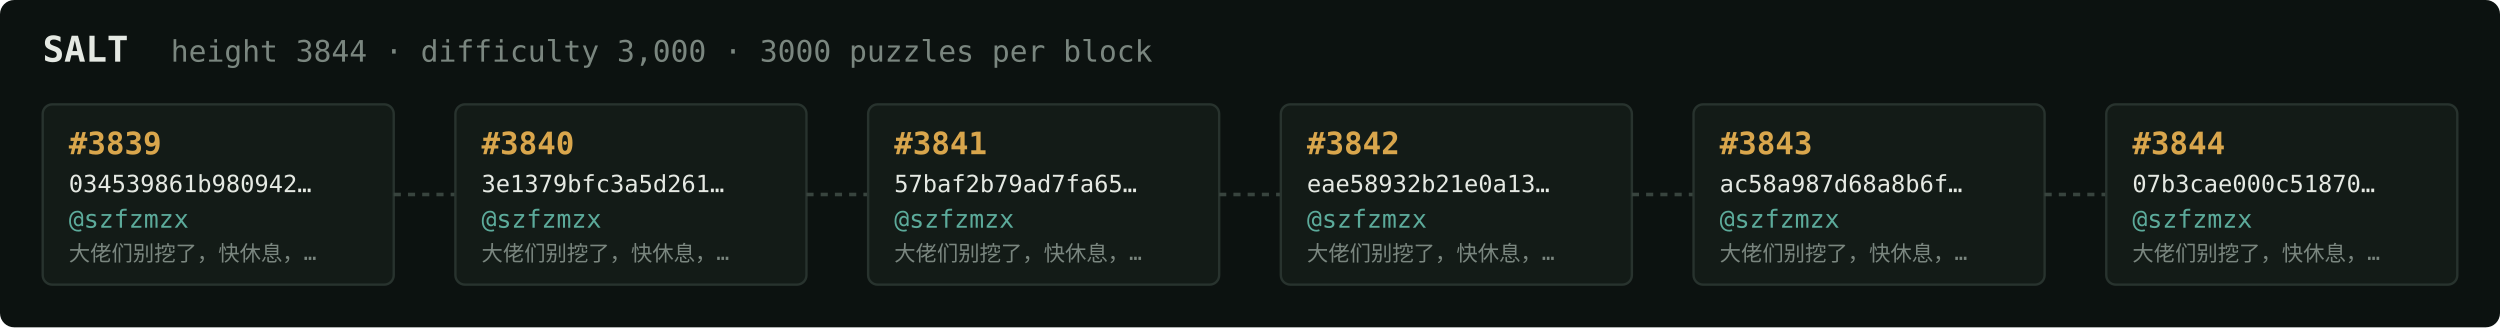
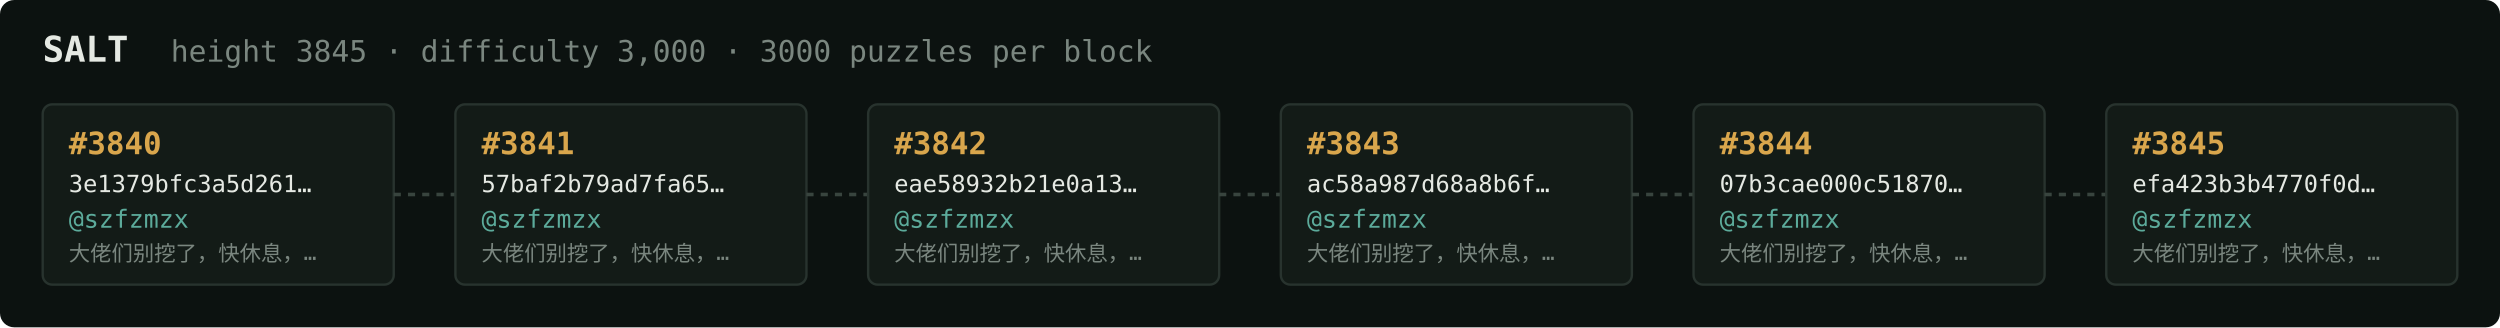
<svg xmlns="http://www.w3.org/2000/svg" width="1054" height="138" viewBox="0 0 1054 138" font-family="ui-monospace,SFMono-Regular,Menlo,monospace">
  <rect fill="#0c1210" width="1054" height="138" rx="6" />
  <text x="18" y="26" fill="#e5e9e3" font-size="15" font-weight="700">SALT</text>
-   <text x="72" y="26" fill="#7a867f" font-size="12.5">height 3844 · difficulty 3,000 · 3000 puzzles per block</text>
+   <text x="72" y="26" fill="#7a867f" font-size="12.5">height 3845 · difficulty 3,000 · 3000 puzzles per block</text>
  <rect x="18" y="44" width="148" height="76" rx="4" fill="#131b17" stroke="#28332e" stroke-width="1" />
-   <text x="29" y="65" fill="#d9a64c" font-size="13" font-weight="700">#3839</text>
-   <text x="29" y="81" fill="#e5e9e3" font-size="10">034539861b980942…</text>
+   <text x="29" y="65" fill="#d9a64c" font-size="13" font-weight="700">#3840</text>
+   <text x="29" y="81" fill="#e5e9e3" font-size="10">3e1379bfc3a5d261…</text>
  <text x="29" y="96" fill="#5cab9b" font-size="10.5">@szfzmzx</text>
  <text x="29" y="110" fill="#7a867f" font-size="9">大佬们别挖了，快休息，…</text>
  <line x1="166" y1="82.0" x2="192" y2="82.0" stroke="#38443e" stroke-width="1.5" stroke-dasharray="3 3" />
  <rect x="192" y="44" width="148" height="76" rx="4" fill="#131b17" stroke="#28332e" stroke-width="1" />
-   <text x="203" y="65" fill="#d9a64c" font-size="13" font-weight="700">#3840</text>
-   <text x="203" y="81" fill="#e5e9e3" font-size="10">3e1379bfc3a5d261…</text>
+   <text x="203" y="65" fill="#d9a64c" font-size="13" font-weight="700">#3841</text>
+   <text x="203" y="81" fill="#e5e9e3" font-size="10">57baf2b79ad7fa65…</text>
  <text x="203" y="96" fill="#5cab9b" font-size="10.5">@szfzmzx</text>
  <text x="203" y="110" fill="#7a867f" font-size="9">大佬们别挖了，快休息，…</text>
  <line x1="340" y1="82.0" x2="366" y2="82.0" stroke="#38443e" stroke-width="1.5" stroke-dasharray="3 3" />
  <rect x="366" y="44" width="148" height="76" rx="4" fill="#131b17" stroke="#28332e" stroke-width="1" />
-   <text x="377" y="65" fill="#d9a64c" font-size="13" font-weight="700">#3841</text>
-   <text x="377" y="81" fill="#e5e9e3" font-size="10">57baf2b79ad7fa65…</text>
+   <text x="377" y="65" fill="#d9a64c" font-size="13" font-weight="700">#3842</text>
+   <text x="377" y="81" fill="#e5e9e3" font-size="10">eae58932b21e0a13…</text>
  <text x="377" y="96" fill="#5cab9b" font-size="10.5">@szfzmzx</text>
  <text x="377" y="110" fill="#7a867f" font-size="9">大佬们别挖了，快休息，…</text>
  <line x1="514" y1="82.0" x2="540" y2="82.0" stroke="#38443e" stroke-width="1.5" stroke-dasharray="3 3" />
  <rect x="540" y="44" width="148" height="76" rx="4" fill="#131b17" stroke="#28332e" stroke-width="1" />
-   <text x="551" y="65" fill="#d9a64c" font-size="13" font-weight="700">#3842</text>
-   <text x="551" y="81" fill="#e5e9e3" font-size="10">eae58932b21e0a13…</text>
+   <text x="551" y="65" fill="#d9a64c" font-size="13" font-weight="700">#3843</text>
+   <text x="551" y="81" fill="#e5e9e3" font-size="10">ac58a987d68a8b6f…</text>
  <text x="551" y="96" fill="#5cab9b" font-size="10.5">@szfzmzx</text>
  <text x="551" y="110" fill="#7a867f" font-size="9">大佬们别挖了，快休息，…</text>
  <line x1="688" y1="82.0" x2="714" y2="82.0" stroke="#38443e" stroke-width="1.5" stroke-dasharray="3 3" />
  <rect x="714" y="44" width="148" height="76" rx="4" fill="#131b17" stroke="#28332e" stroke-width="1" />
-   <text x="725" y="65" fill="#d9a64c" font-size="13" font-weight="700">#3843</text>
-   <text x="725" y="81" fill="#e5e9e3" font-size="10">ac58a987d68a8b6f…</text>
+   <text x="725" y="65" fill="#d9a64c" font-size="13" font-weight="700">#3844</text>
+   <text x="725" y="81" fill="#e5e9e3" font-size="10">07b3cae000c51870…</text>
  <text x="725" y="96" fill="#5cab9b" font-size="10.5">@szfzmzx</text>
  <text x="725" y="110" fill="#7a867f" font-size="9">大佬们别挖了，快休息，…</text>
  <line x1="862" y1="82.0" x2="888" y2="82.0" stroke="#38443e" stroke-width="1.5" stroke-dasharray="3 3" />
  <rect x="888" y="44" width="148" height="76" rx="4" fill="#131b17" stroke="#28332e" stroke-width="1" />
-   <text x="899" y="65" fill="#d9a64c" font-size="13" font-weight="700">#3844</text>
-   <text x="899" y="81" fill="#e5e9e3" font-size="10">07b3cae000c51870…</text>
+   <text x="899" y="65" fill="#d9a64c" font-size="13" font-weight="700">#3845</text>
+   <text x="899" y="81" fill="#e5e9e3" font-size="10">efa423b3b4770f0d…</text>
  <text x="899" y="96" fill="#5cab9b" font-size="10.5">@szfzmzx</text>
  <text x="899" y="110" fill="#7a867f" font-size="9">大佬们别挖了，快休息，…</text>
</svg>
